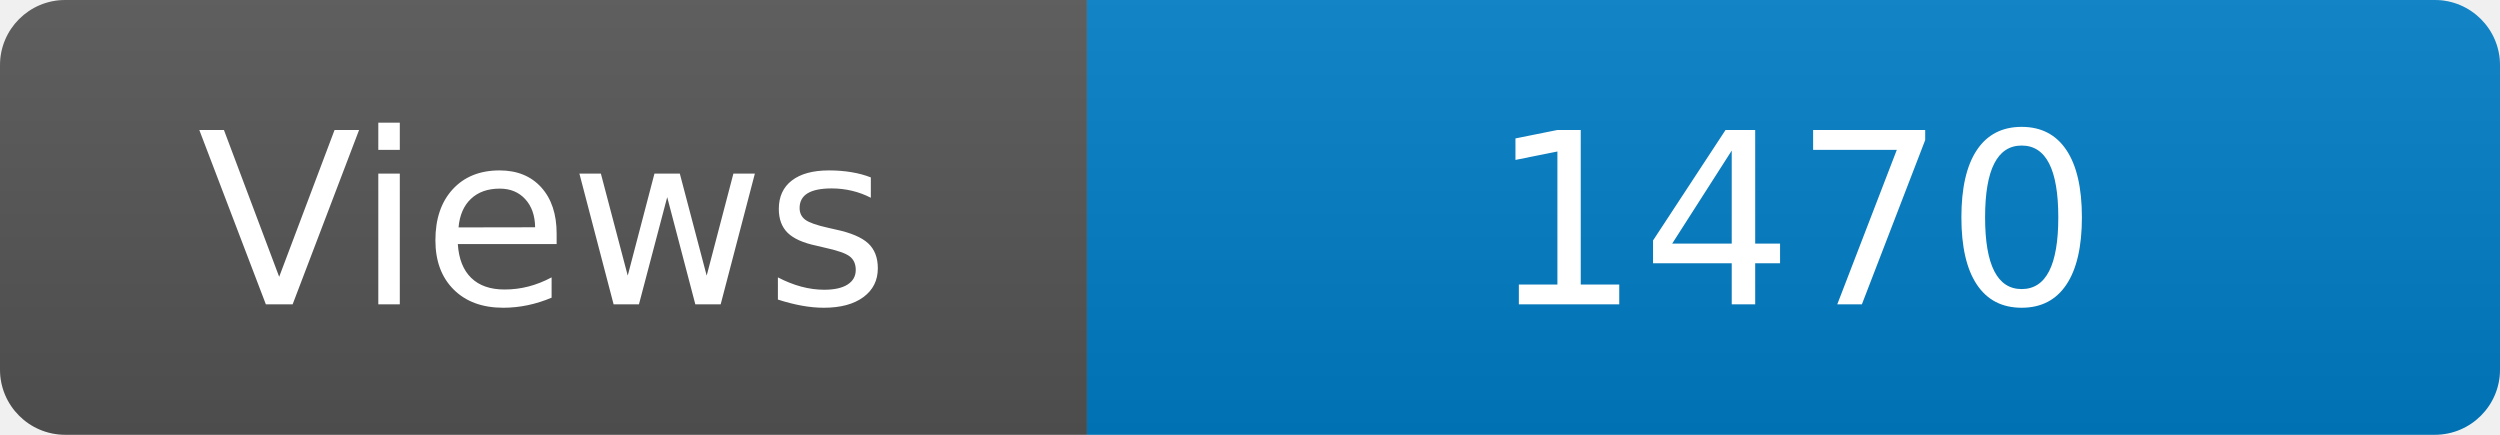
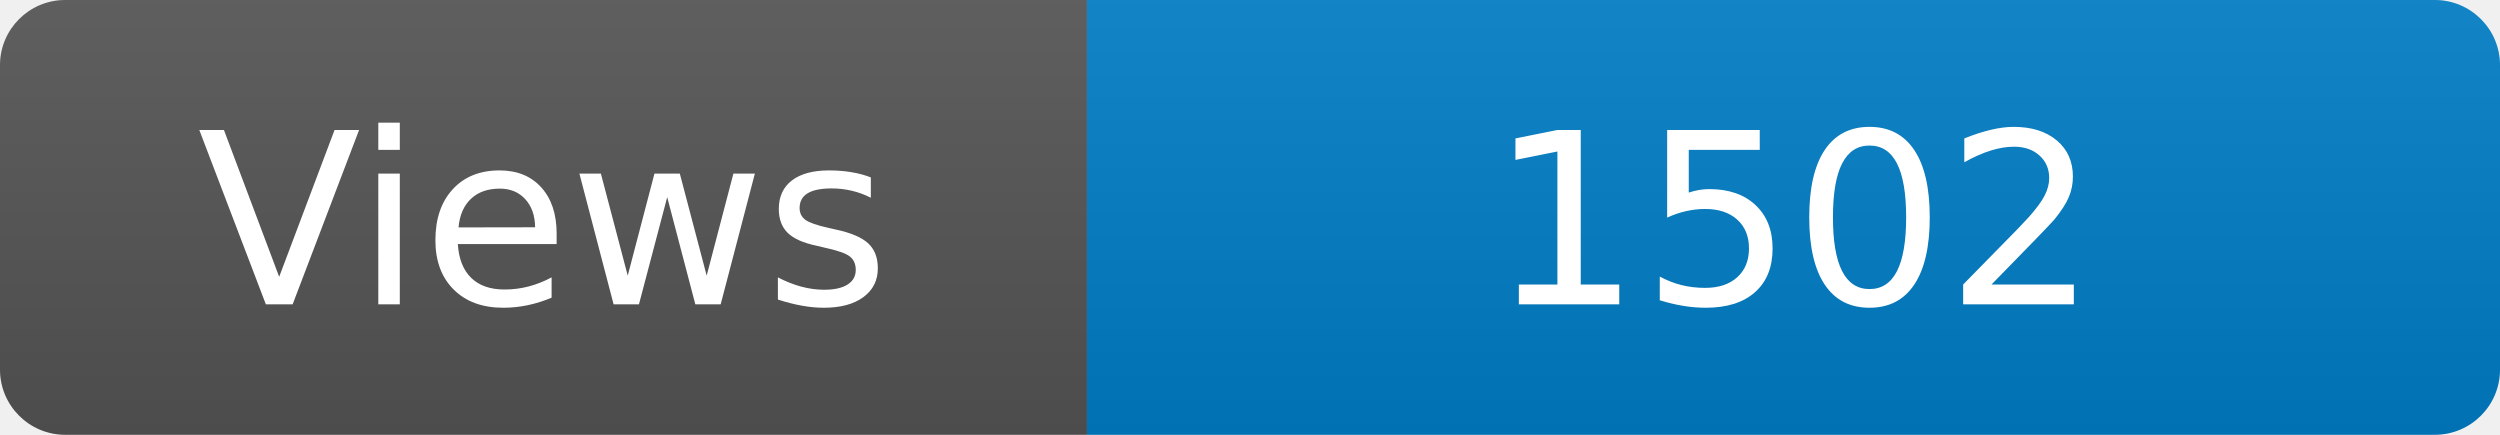
<svg xmlns="http://www.w3.org/2000/svg" width="115" height="20" role="img" aria-label="Maintained?: yes">
  <linearGradient id="s" x2="0" y2="100%">
    <stop offset="0" stop-color="#bbb" stop-opacity=".1" />
    <stop offset="1" stop-opacity=".1" />
  </linearGradient>
  <clipPath id="r">
    <rect width="115" height="20" rx="3" fill="#fff" />
  </clipPath>
  <g clip-path="url(#r)">
    <rect width="50" height="20" fill="#555" />
    <rect x="50" width="160" height="20" fill="#007ec6" />
    <rect width="115" height="20" fill="url(#s)" />
  </g>
  <g fill="#fff" text-anchor="middle" font-family="Verdana,Geneva,DejaVu Sans,sans-serif" font-size="110">
    <text x="250" y="140" transform="scale(.1)" fill="#fff">Views</text>
-     <text x="825" y="140" transform="scale(.1)" fill="#fff">1470</text>
+     <text x="825" y="140" transform="scale(.1)" fill="#fff">1502</text>
  </g>
</svg>
